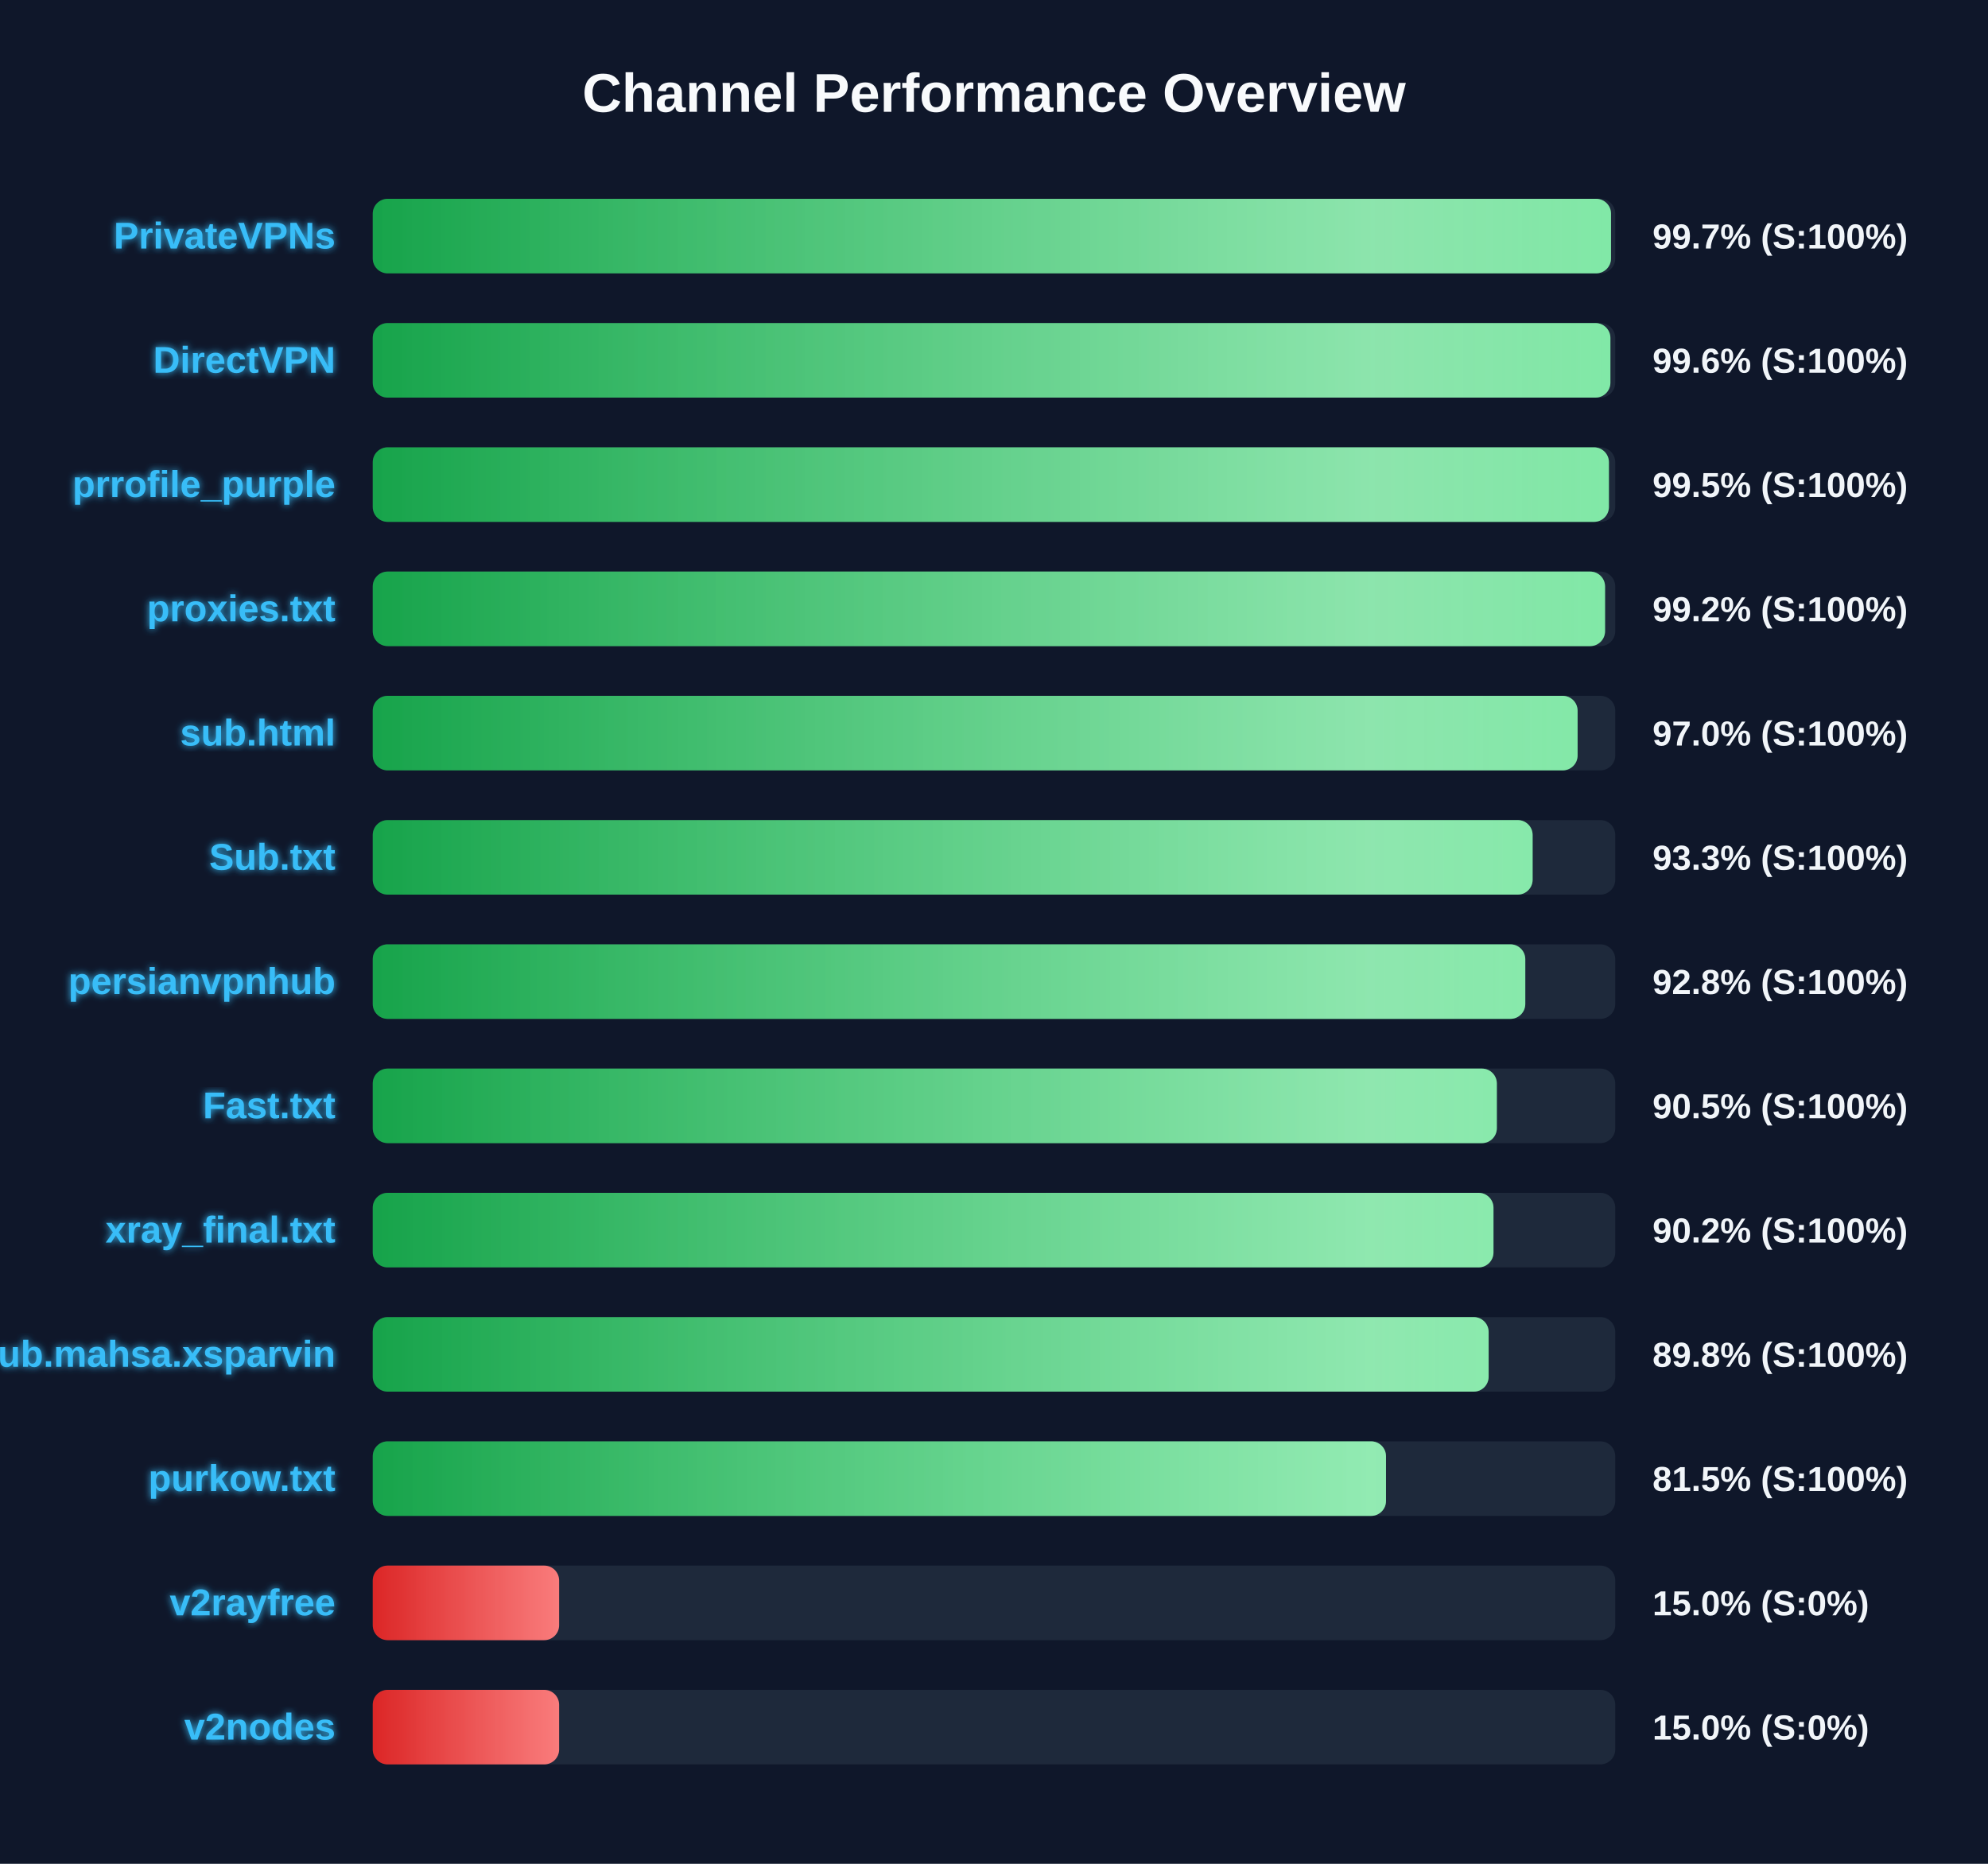
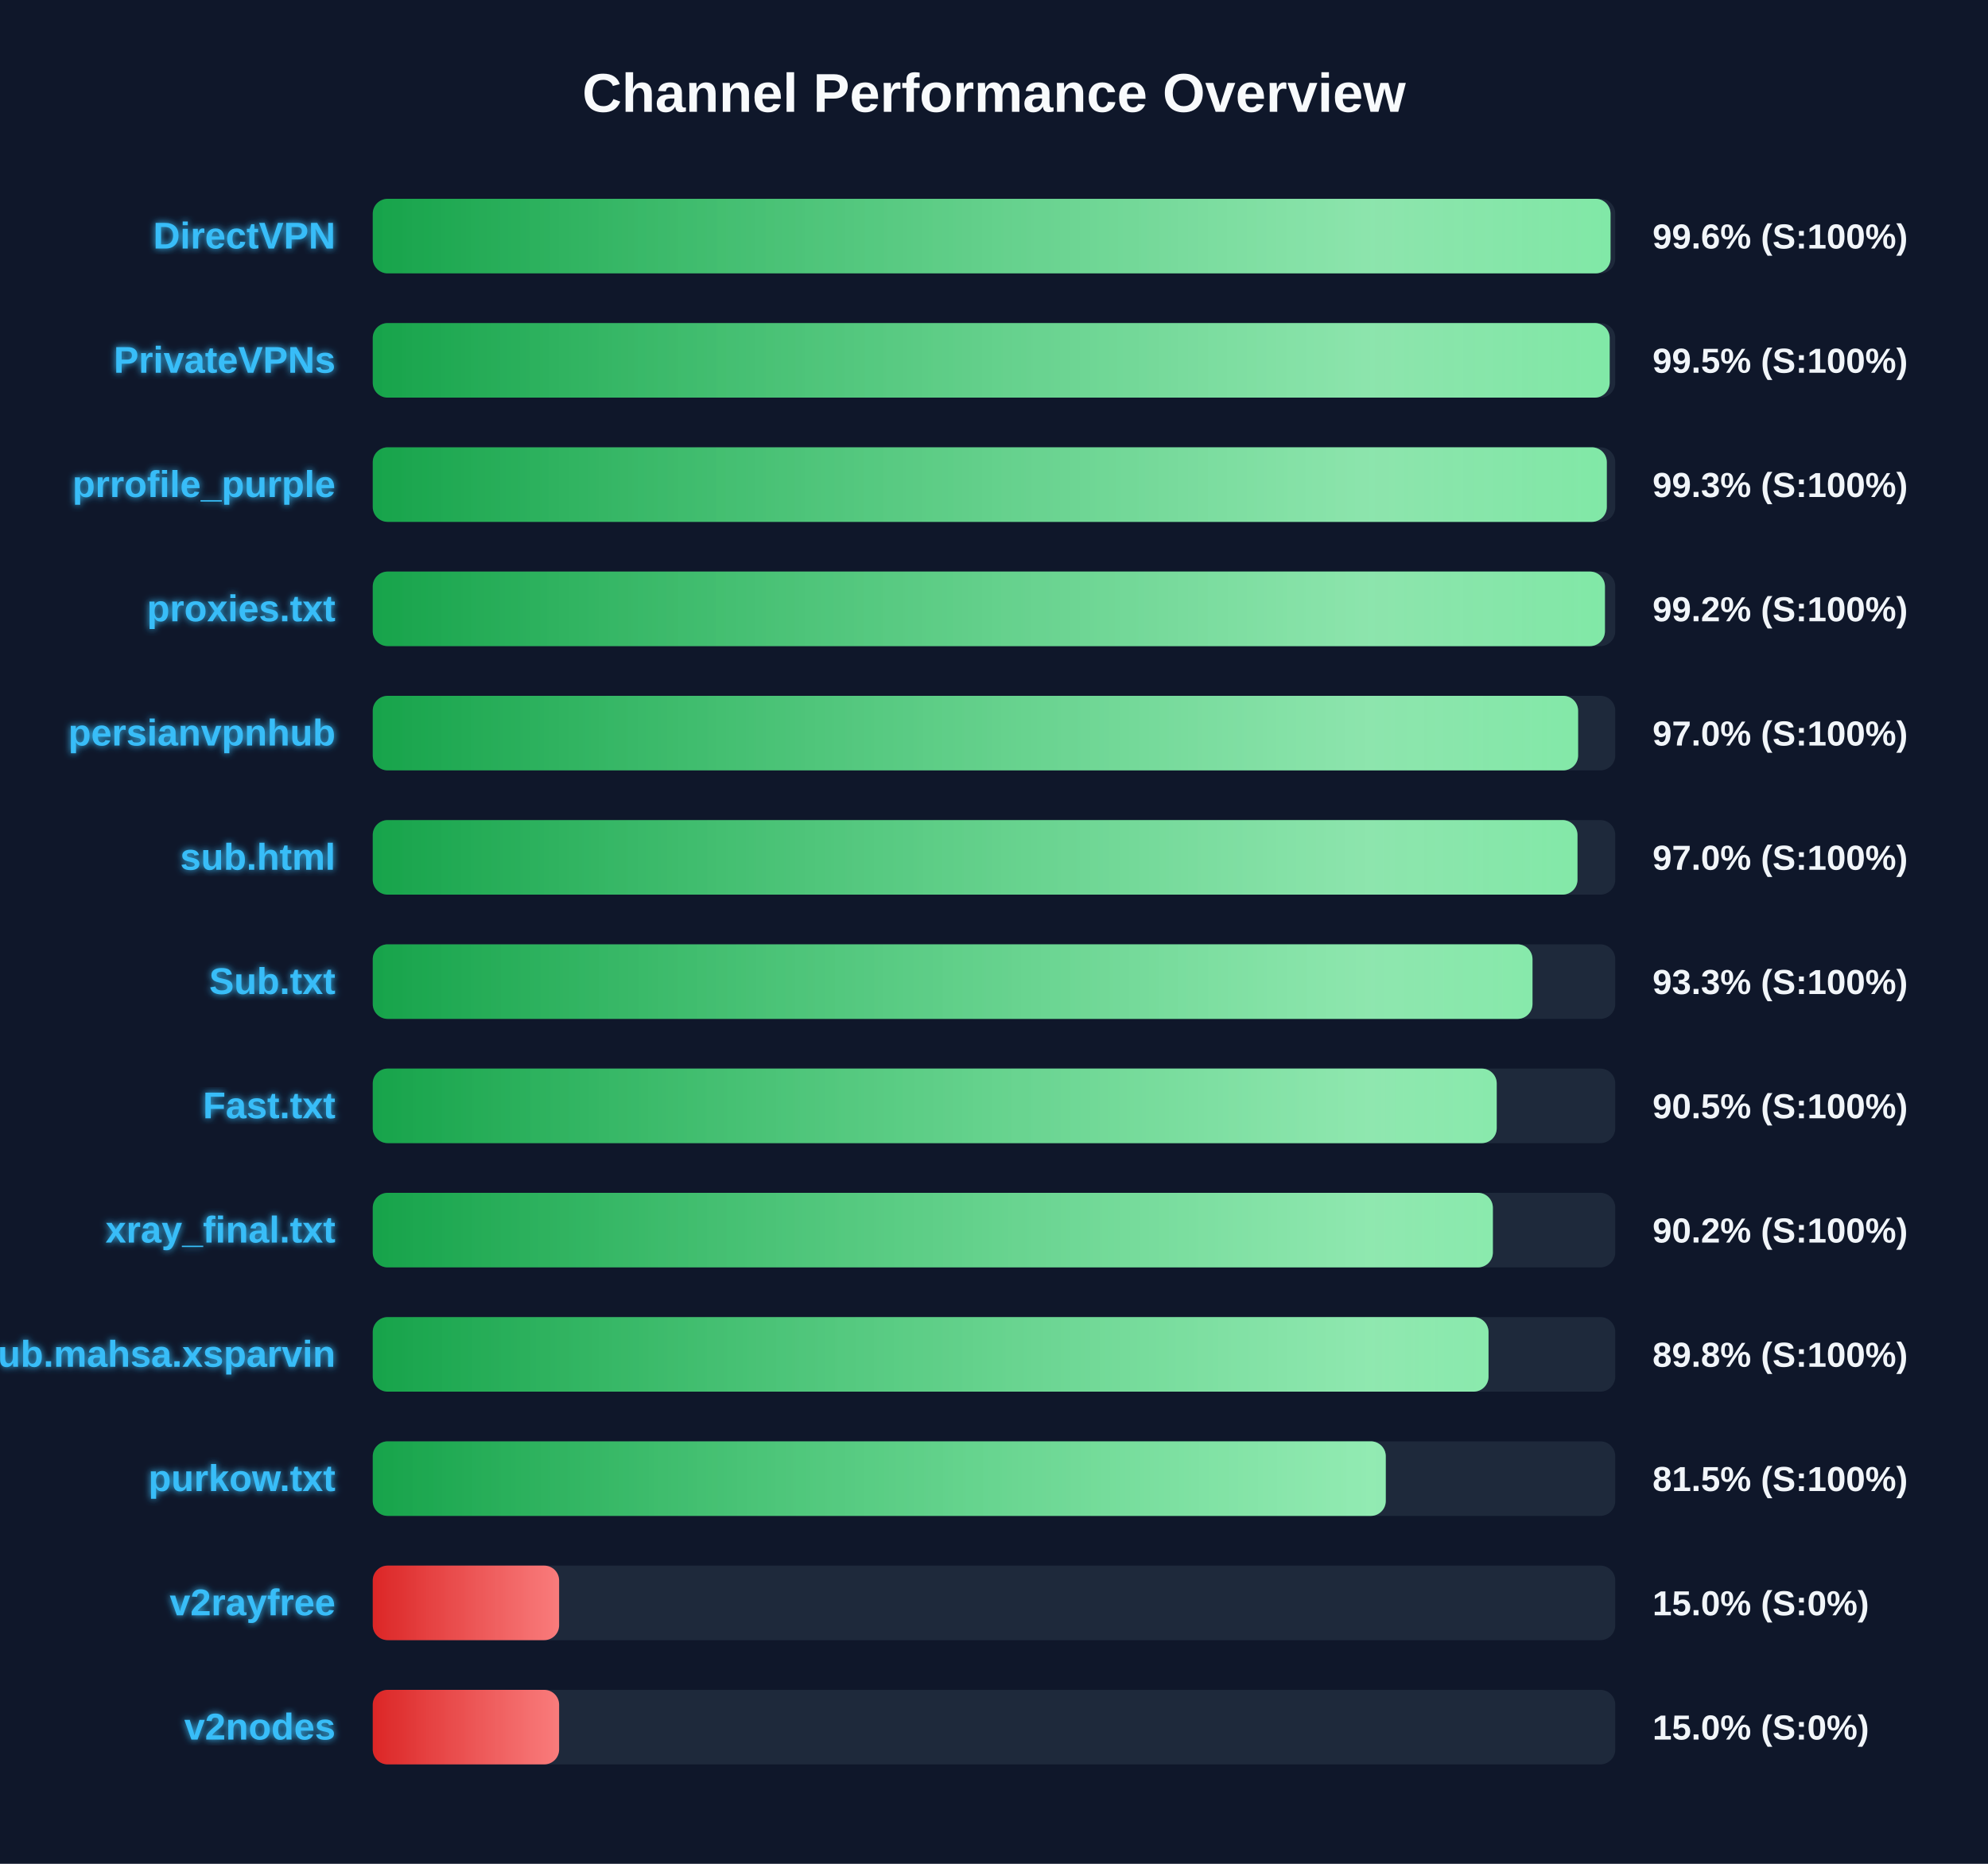
<svg xmlns="http://www.w3.org/2000/svg" width="800" height="750" version="1.1">
  <defs>
    <linearGradient id="grad-green" x1="0%" y1="0%" x2="100%" y2="0%">
      <stop offset="0%" stop-color="#16a34a" />
      <stop offset="100%" stop-color="#4ade80" />
    </linearGradient>
    <linearGradient id="grad-yellow" x1="0%" y1="0%" x2="100%" y2="0%">
      <stop offset="0%" stop-color="#ca8a04" />
      <stop offset="100%" stop-color="#fde047" />
    </linearGradient>
    <linearGradient id="grad-red" x1="0%" y1="0%" x2="100%" y2="0%">
      <stop offset="0%" stop-color="#dc2626" />
      <stop offset="100%" stop-color="#f87171" />
    </linearGradient>
    <linearGradient id="shimmer" x1="0%" y1="0%" x2="100%" y2="0%">
      <stop offset="0%" stop-color="rgba(255,255,255,0)" />
      <stop offset="50%" stop-color="rgba(255,255,255,0.4)" />
      <stop offset="100%" stop-color="rgba(255,255,255,0)" />
    </linearGradient>
    <filter id="glow" x="-20%" y="-20%" width="140%" height="140%">
      <feGaussianBlur stdDeviation="1.5" result="blur" />
      <feComposite in="SourceGraphic" in2="blur" operator="over" />
    </filter>
  </defs>
  <style>
        .bg-rect { fill: #0f172a; }
        .title { font: bold 22px 'Segoe UI', Arial, sans-serif; fill: #f8fafc; }
        .row { font: bold 15px 'Segoe UI', Arial, sans-serif; fill: #38bdf8; filter: url(#glow); }
        .score { font: bold 14px 'Segoe UI', Arial, sans-serif; fill: #f1f5f9; }
        @keyframes shimmer-anim {
            0% { transform: translateX(-100%); }
            100% { transform: translateX(200%); }
        }
        .shimmer-rect {
            animation: shimmer-anim 2.5s infinite linear;
        }
    </style>
  <rect width="100%" height="100%" class="bg-rect" />
  <text x="400" y="45" text-anchor="middle" class="title">Channel Performance Overview</text>
  <rect x="150" y="80" width="500" height="30" fill="#1e293b" rx="6" />
  <clipPath id="clip-0">
-     <rect x="150" y="80" width="498.3" height="30" rx="6" />
+     <rect x="150" y="80" width="498.1" height="30" rx="6" />
  </clipPath>
-   <rect x="150" y="80" width="498.3" height="30" fill="url(#grad-green)" rx="6" />
+   <rect x="150" y="80" width="498.1" height="30" fill="url(#grad-green)" rx="6" />
  <g clip-path="url(#clip-0)">
    <rect x="150" y="80" width="100%" height="30" fill="url(#shimmer)" class="shimmer-rect" />
  </g>
-   <text x="135" y="100" text-anchor="end" class="row">PrivateVPNs</text>
-   <text x="665" y="100" text-anchor="start" class="score">99.7% (S:100%)</text>
+   <text x="135" y="100" text-anchor="end" class="row">DirectVPN</text>
+   <text x="665" y="100" text-anchor="start" class="score">99.6% (S:100%)</text>
  <rect x="150" y="130" width="500" height="30" fill="#1e293b" rx="6" />
  <clipPath id="clip-1">
-     <rect x="150" y="130" width="498.05" height="30" rx="6" />
+     <rect x="150" y="130" width="497.75" height="30" rx="6" />
  </clipPath>
-   <rect x="150" y="130" width="498.05" height="30" fill="url(#grad-green)" rx="6" />
+   <rect x="150" y="130" width="497.75" height="30" fill="url(#grad-green)" rx="6" />
  <g clip-path="url(#clip-1)">
    <rect x="150" y="130" width="100%" height="30" fill="url(#shimmer)" class="shimmer-rect" />
  </g>
-   <text x="135" y="150" text-anchor="end" class="row">DirectVPN</text>
-   <text x="665" y="150" text-anchor="start" class="score">99.6% (S:100%)</text>
+   <text x="135" y="150" text-anchor="end" class="row">PrivateVPNs</text>
+   <text x="665" y="150" text-anchor="start" class="score">99.5% (S:100%)</text>
  <rect x="150" y="180" width="500" height="30" fill="#1e293b" rx="6" />
  <clipPath id="clip-2">
-     <rect x="150" y="180" width="497.45" height="30" rx="6" />
+     <rect x="150" y="180" width="496.6" height="30" rx="6" />
  </clipPath>
-   <rect x="150" y="180" width="497.45" height="30" fill="url(#grad-green)" rx="6" />
+   <rect x="150" y="180" width="496.6" height="30" fill="url(#grad-green)" rx="6" />
  <g clip-path="url(#clip-2)">
    <rect x="150" y="180" width="100%" height="30" fill="url(#shimmer)" class="shimmer-rect" />
  </g>
  <text x="135" y="200" text-anchor="end" class="row">prrofile_purple</text>
-   <text x="665" y="200" text-anchor="start" class="score">99.5% (S:100%)</text>
+   <text x="665" y="200" text-anchor="start" class="score">99.3% (S:100%)</text>
  <rect x="150" y="230" width="500" height="30" fill="#1e293b" rx="6" />
  <clipPath id="clip-3">
-     <rect x="150" y="230" width="495.9" height="30" rx="6" />
+     <rect x="150" y="230" width="495.85" height="30" rx="6" />
  </clipPath>
-   <rect x="150" y="230" width="495.9" height="30" fill="url(#grad-green)" rx="6" />
+   <rect x="150" y="230" width="495.85" height="30" fill="url(#grad-green)" rx="6" />
  <g clip-path="url(#clip-3)">
    <rect x="150" y="230" width="100%" height="30" fill="url(#shimmer)" class="shimmer-rect" />
  </g>
  <text x="135" y="250" text-anchor="end" class="row">proxies.txt</text>
  <text x="665" y="250" text-anchor="start" class="score">99.2% (S:100%)</text>
  <rect x="150" y="280" width="500" height="30" fill="#1e293b" rx="6" />
  <clipPath id="clip-4">
-     <rect x="150" y="280" width="484.85" height="30" rx="6" />
+     <rect x="150" y="280" width="485.05" height="30" rx="6" />
  </clipPath>
-   <rect x="150" y="280" width="484.85" height="30" fill="url(#grad-green)" rx="6" />
+   <rect x="150" y="280" width="485.05" height="30" fill="url(#grad-green)" rx="6" />
  <g clip-path="url(#clip-4)">
    <rect x="150" y="280" width="100%" height="30" fill="url(#shimmer)" class="shimmer-rect" />
  </g>
-   <text x="135" y="300" text-anchor="end" class="row">sub.html</text>
+   <text x="135" y="300" text-anchor="end" class="row">persianvpnhub</text>
  <text x="665" y="300" text-anchor="start" class="score">97.0% (S:100%)</text>
  <rect x="150" y="330" width="500" height="30" fill="#1e293b" rx="6" />
  <clipPath id="clip-5">
-     <rect x="150" y="330" width="466.75" height="30" rx="6" />
+     <rect x="150" y="330" width="484.8" height="30" rx="6" />
  </clipPath>
-   <rect x="150" y="330" width="466.75" height="30" fill="url(#grad-green)" rx="6" />
+   <rect x="150" y="330" width="484.8" height="30" fill="url(#grad-green)" rx="6" />
  <g clip-path="url(#clip-5)">
    <rect x="150" y="330" width="100%" height="30" fill="url(#shimmer)" class="shimmer-rect" />
  </g>
-   <text x="135" y="350" text-anchor="end" class="row">Sub.txt</text>
-   <text x="665" y="350" text-anchor="start" class="score">93.3% (S:100%)</text>
+   <text x="135" y="350" text-anchor="end" class="row">sub.html</text>
+   <text x="665" y="350" text-anchor="start" class="score">97.0% (S:100%)</text>
  <rect x="150" y="380" width="500" height="30" fill="#1e293b" rx="6" />
  <clipPath id="clip-6">
-     <rect x="150" y="380" width="463.8" height="30" rx="6" />
+     <rect x="150" y="380" width="466.7" height="30" rx="6" />
  </clipPath>
-   <rect x="150" y="380" width="463.8" height="30" fill="url(#grad-green)" rx="6" />
+   <rect x="150" y="380" width="466.7" height="30" fill="url(#grad-green)" rx="6" />
  <g clip-path="url(#clip-6)">
    <rect x="150" y="380" width="100%" height="30" fill="url(#shimmer)" class="shimmer-rect" />
  </g>
-   <text x="135" y="400" text-anchor="end" class="row">persianvpnhub</text>
-   <text x="665" y="400" text-anchor="start" class="score">92.8% (S:100%)</text>
+   <text x="135" y="400" text-anchor="end" class="row">Sub.txt</text>
+   <text x="665" y="400" text-anchor="start" class="score">93.3% (S:100%)</text>
  <rect x="150" y="430" width="500" height="30" fill="#1e293b" rx="6" />
  <clipPath id="clip-7">
-     <rect x="150" y="430" width="452.35" height="30" rx="6" />
+     <rect x="150" y="430" width="452.3" height="30" rx="6" />
  </clipPath>
-   <rect x="150" y="430" width="452.35" height="30" fill="url(#grad-green)" rx="6" />
+   <rect x="150" y="430" width="452.3" height="30" fill="url(#grad-green)" rx="6" />
  <g clip-path="url(#clip-7)">
    <rect x="150" y="430" width="100%" height="30" fill="url(#shimmer)" class="shimmer-rect" />
  </g>
  <text x="135" y="450" text-anchor="end" class="row">Fast.txt</text>
  <text x="665" y="450" text-anchor="start" class="score">90.5% (S:100%)</text>
  <rect x="150" y="480" width="500" height="30" fill="#1e293b" rx="6" />
  <clipPath id="clip-8">
-     <rect x="150" y="480" width="451.0" height="30" rx="6" />
+     <rect x="150" y="480" width="450.75" height="30" rx="6" />
  </clipPath>
-   <rect x="150" y="480" width="451.0" height="30" fill="url(#grad-green)" rx="6" />
+   <rect x="150" y="480" width="450.75" height="30" fill="url(#grad-green)" rx="6" />
  <g clip-path="url(#clip-8)">
    <rect x="150" y="480" width="100%" height="30" fill="url(#shimmer)" class="shimmer-rect" />
  </g>
  <text x="135" y="500" text-anchor="end" class="row">xray_final.txt</text>
  <text x="665" y="500" text-anchor="start" class="score">90.2% (S:100%)</text>
  <rect x="150" y="530" width="500" height="30" fill="#1e293b" rx="6" />
  <clipPath id="clip-9">
-     <rect x="150" y="530" width="449.05" height="30" rx="6" />
+     <rect x="150" y="530" width="449.0" height="30" rx="6" />
  </clipPath>
-   <rect x="150" y="530" width="449.05" height="30" fill="url(#grad-green)" rx="6" />
+   <rect x="150" y="530" width="449.0" height="30" fill="url(#grad-green)" rx="6" />
  <g clip-path="url(#clip-9)">
    <rect x="150" y="530" width="100%" height="30" fill="url(#shimmer)" class="shimmer-rect" />
  </g>
  <text x="135" y="550" text-anchor="end" class="row">Sub.mahsa.xsparvin</text>
  <text x="665" y="550" text-anchor="start" class="score">89.8% (S:100%)</text>
  <rect x="150" y="580" width="500" height="30" fill="#1e293b" rx="6" />
  <clipPath id="clip-10">
-     <rect x="150" y="580" width="407.75" height="30" rx="6" />
+     <rect x="150" y="580" width="407.65" height="30" rx="6" />
  </clipPath>
-   <rect x="150" y="580" width="407.75" height="30" fill="url(#grad-green)" rx="6" />
+   <rect x="150" y="580" width="407.65" height="30" fill="url(#grad-green)" rx="6" />
  <g clip-path="url(#clip-10)">
    <rect x="150" y="580" width="100%" height="30" fill="url(#shimmer)" class="shimmer-rect" />
  </g>
  <text x="135" y="600" text-anchor="end" class="row">purkow.txt</text>
  <text x="665" y="600" text-anchor="start" class="score">81.5% (S:100%)</text>
  <rect x="150" y="630" width="500" height="30" fill="#1e293b" rx="6" />
  <clipPath id="clip-11">
    <rect x="150" y="630" width="75.0" height="30" rx="6" />
  </clipPath>
  <rect x="150" y="630" width="75.0" height="30" fill="url(#grad-red)" rx="6" />
  <g clip-path="url(#clip-11)">
    <rect x="150" y="630" width="100%" height="30" fill="url(#shimmer)" class="shimmer-rect" />
  </g>
  <text x="135" y="650" text-anchor="end" class="row">v2rayfree</text>
  <text x="665" y="650" text-anchor="start" class="score">15.0% (S:0%)</text>
  <rect x="150" y="680" width="500" height="30" fill="#1e293b" rx="6" />
  <clipPath id="clip-12">
    <rect x="150" y="680" width="75.0" height="30" rx="6" />
  </clipPath>
  <rect x="150" y="680" width="75.0" height="30" fill="url(#grad-red)" rx="6" />
  <g clip-path="url(#clip-12)">
    <rect x="150" y="680" width="100%" height="30" fill="url(#shimmer)" class="shimmer-rect" />
  </g>
  <text x="135" y="700" text-anchor="end" class="row">v2nodes</text>
  <text x="665" y="700" text-anchor="start" class="score">15.0% (S:0%)</text>
</svg>
